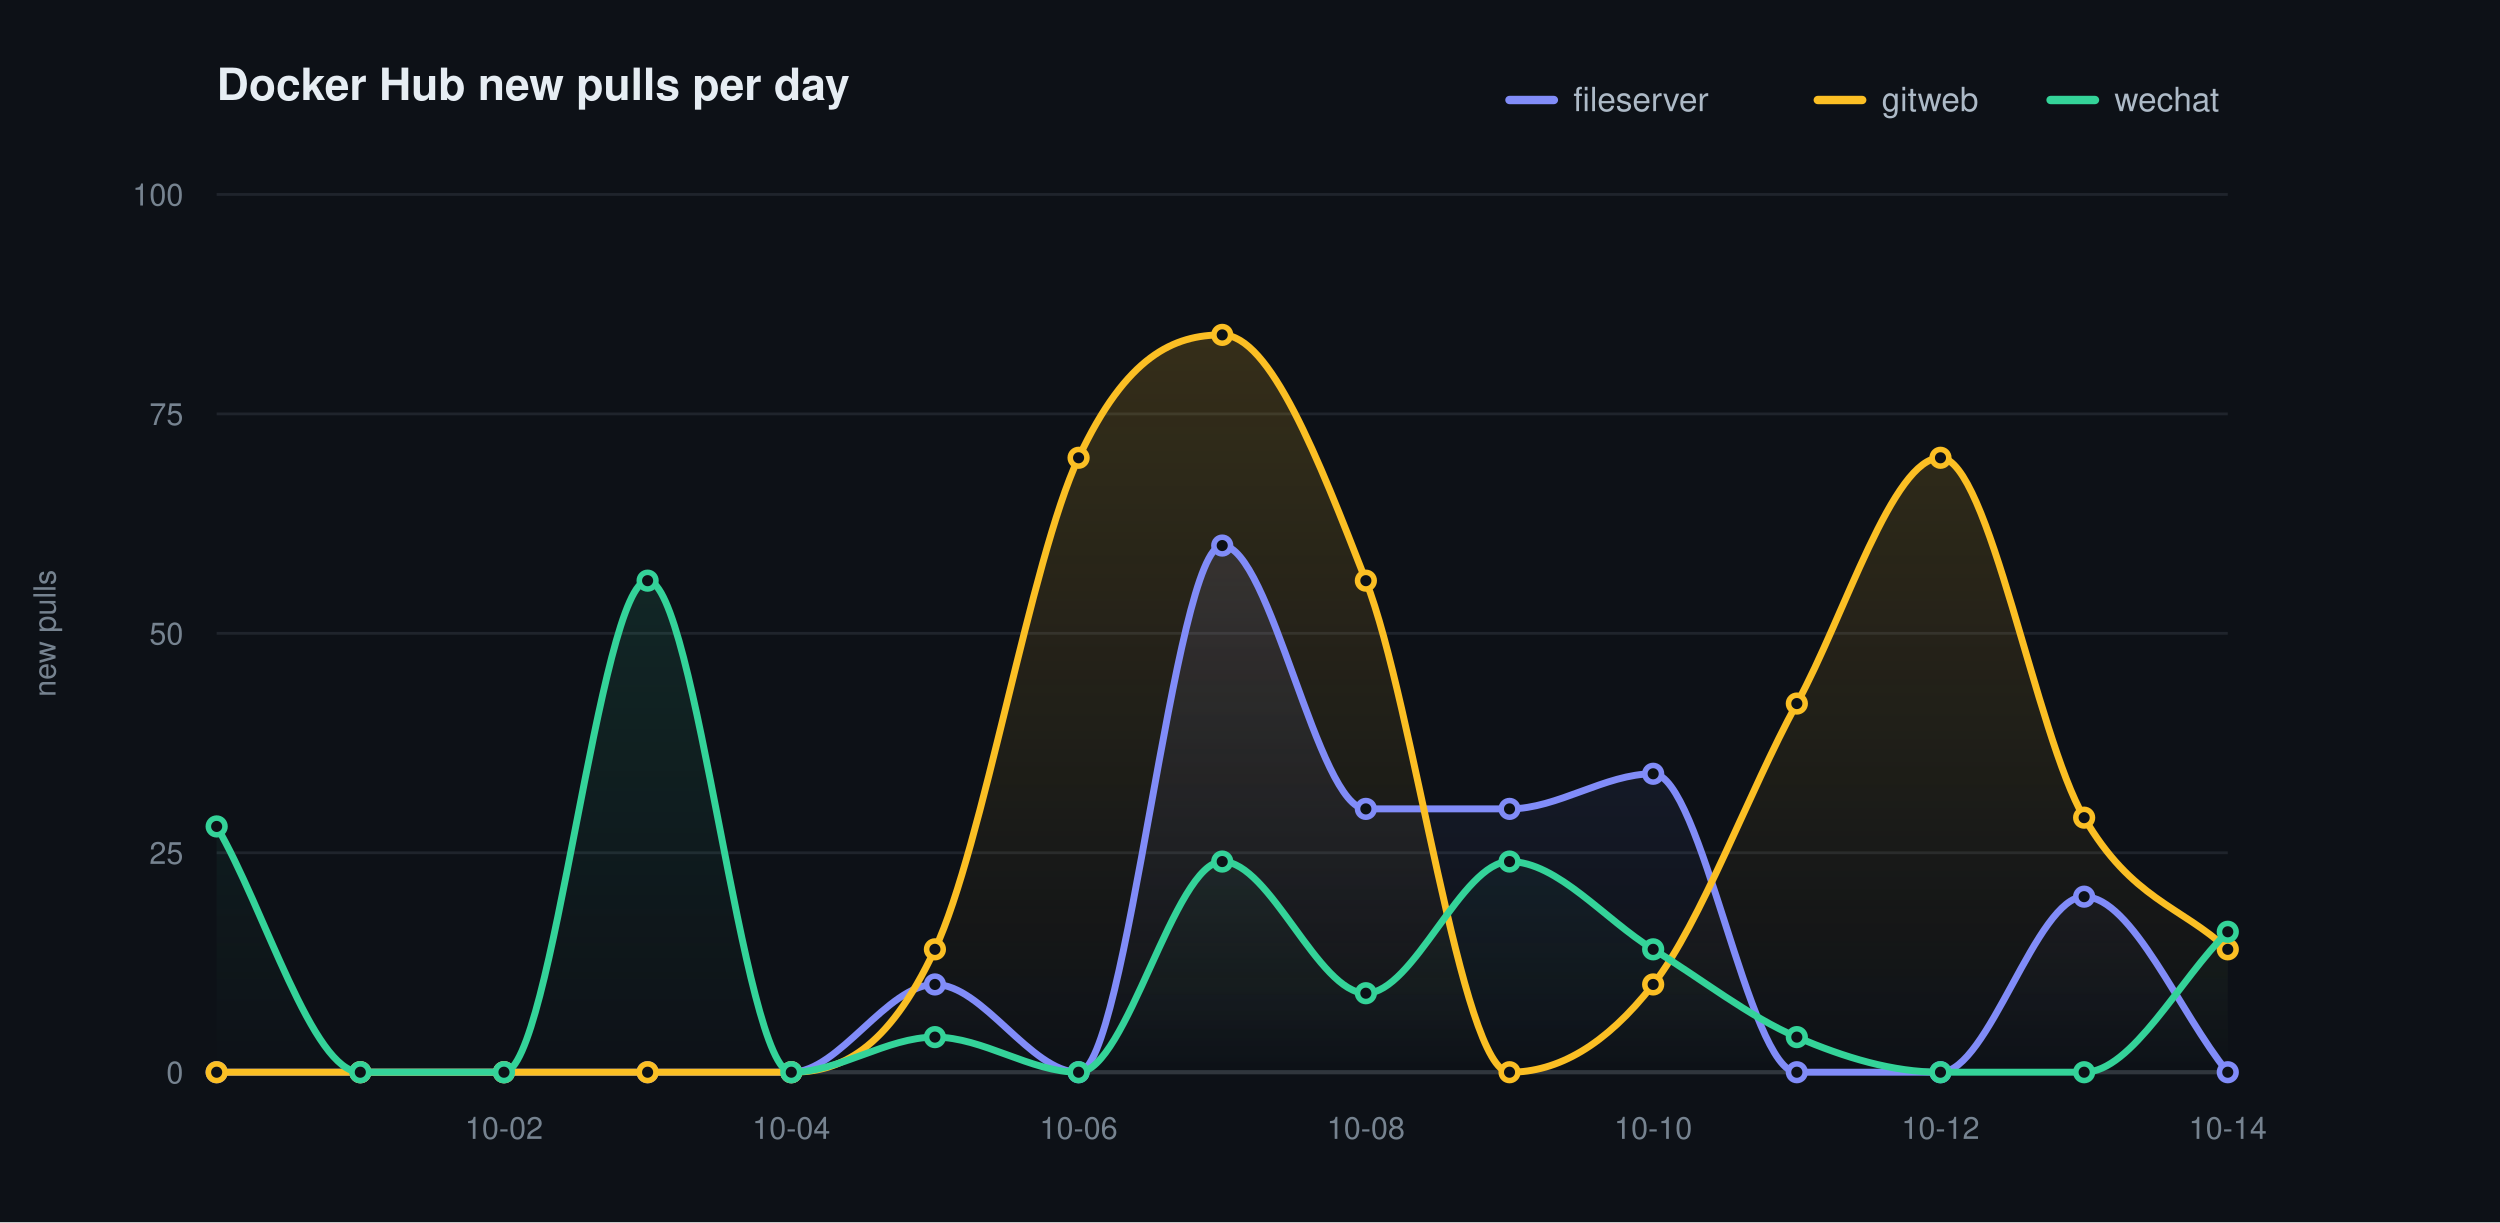
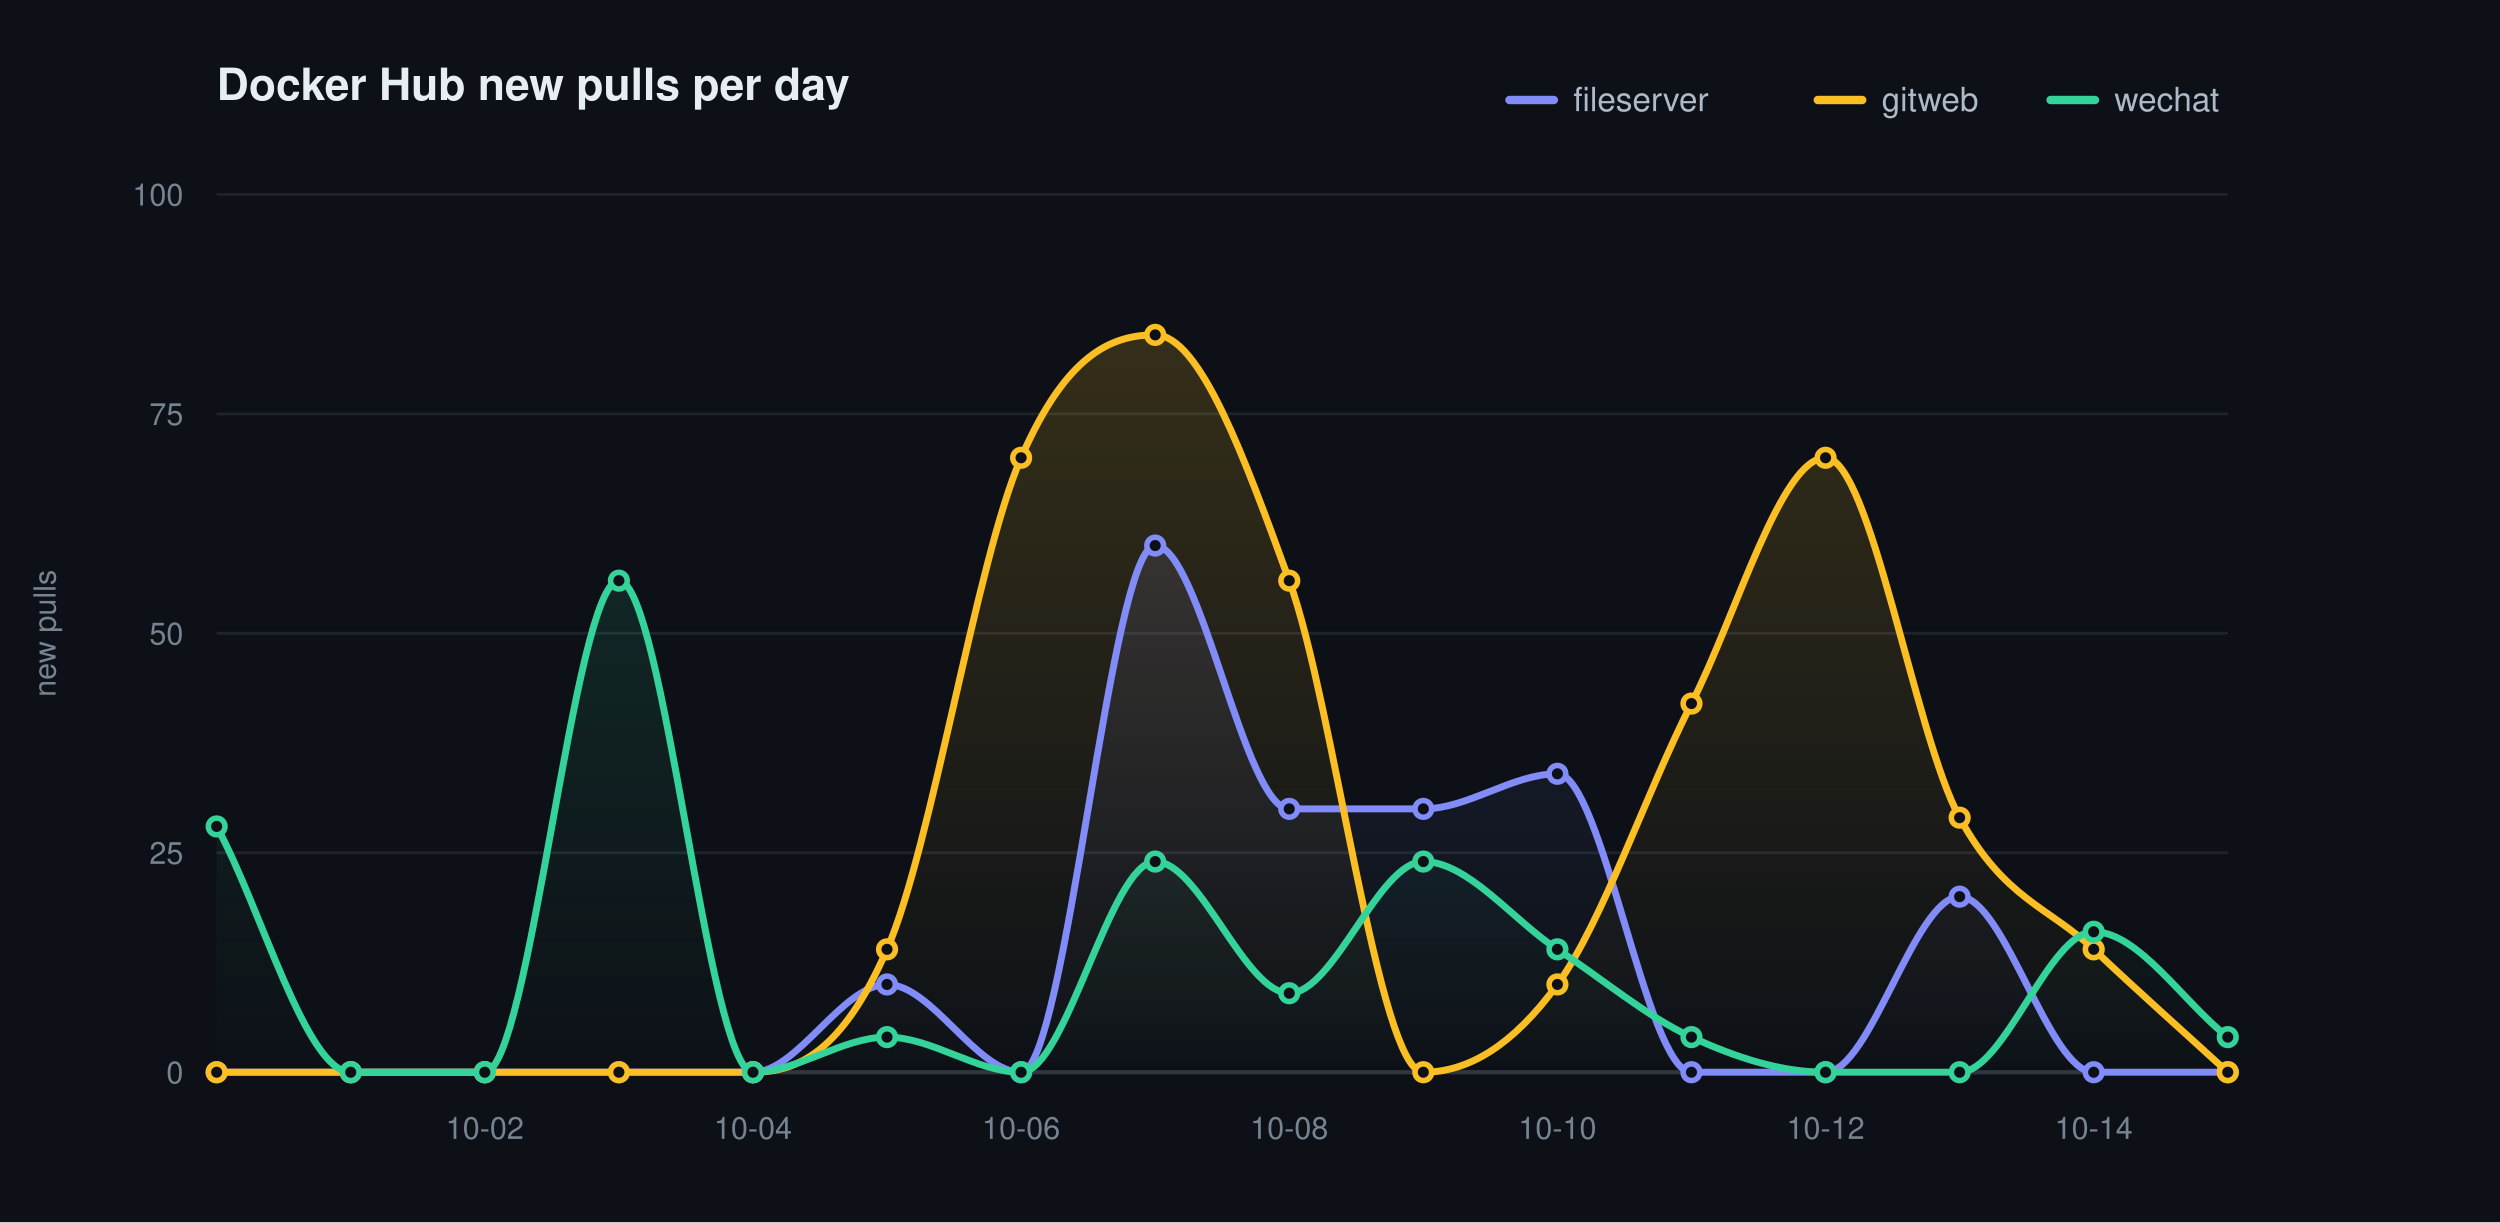
<svg xmlns="http://www.w3.org/2000/svg" width="900" height="440" viewBox="0 0 900 440" role="img" aria-label="Docker Hub new pulls per day">
  <defs>
    <linearGradient id="grad0" gradientUnits="userSpaceOnUse" x1="0" y1="70.00" x2="0" y2="386.00">
      <stop offset="0" stop-color="#818cf8" stop-opacity="0.20" />
      <stop offset="1" stop-color="#818cf8" stop-opacity="0" />
    </linearGradient>
    <linearGradient id="grad1" gradientUnits="userSpaceOnUse" x1="0" y1="70.00" x2="0" y2="386.00">
      <stop offset="0" stop-color="#fbbf24" stop-opacity="0.20" />
      <stop offset="1" stop-color="#fbbf24" stop-opacity="0" />
    </linearGradient>
    <linearGradient id="grad2" gradientUnits="userSpaceOnUse" x1="0" y1="70.00" x2="0" y2="386.00">
      <stop offset="0" stop-color="#34d399" stop-opacity="0.20" />
      <stop offset="1" stop-color="#34d399" stop-opacity="0" />
    </linearGradient>
  </defs>
  <style>text{font-family:-apple-system,BlinkMacSystemFont,"Segoe UI",Helvetica,Arial,sans-serif}.t{font-size:16px;font-weight:600;fill:#e6edf3}.y{font-size:11px;fill:#768390}.x{font-size:11px;fill:#768390}.l{font-size:12px;fill:#adbac7}.e{font-size:11px;font-weight:600}</style>
  <rect width="900" height="440" fill="#0d1117" />
  <text class="t" x="78.00" y="36">Docker Hub new pulls per day</text>
  <text class="y" x="20" y="228.00" transform="rotate(-90 20 228.00)" text-anchor="middle">new pulls</text>
  <line x1="78.00" y1="386.00" x2="802.00" y2="386.00" stroke="#1f242c" stroke-width="1" />
  <text class="y" x="66.00" y="390.00" text-anchor="end">0</text>
  <line x1="78.00" y1="307.00" x2="802.00" y2="307.00" stroke="#1f242c" stroke-width="1" />
  <text class="y" x="66.00" y="311.00" text-anchor="end">25</text>
  <line x1="78.00" y1="228.00" x2="802.00" y2="228.00" stroke="#1f242c" stroke-width="1" />
  <text class="y" x="66.00" y="232.00" text-anchor="end">50</text>
  <line x1="78.00" y1="149.00" x2="802.00" y2="149.00" stroke="#1f242c" stroke-width="1" />
  <text class="y" x="66.00" y="153.00" text-anchor="end">75</text>
  <line x1="78.00" y1="70.00" x2="802.00" y2="70.00" stroke="#1f242c" stroke-width="1" />
  <text class="y" x="66.00" y="74.00" text-anchor="end">100</text>
  <line x1="78.00" y1="386.00" x2="802.00" y2="386.00" stroke="#30363d" stroke-width="1.5" />
-   <text class="x" x="181.43" y="410.00" text-anchor="middle">10-02</text>
-   <text class="x" x="284.86" y="410.00" text-anchor="middle">10-04</text>
-   <text class="x" x="388.29" y="410.00" text-anchor="middle">10-06</text>
-   <text class="x" x="491.71" y="410.00" text-anchor="middle">10-08</text>
-   <text class="x" x="595.14" y="410.00" text-anchor="middle">10-10</text>
-   <text class="x" x="698.57" y="410.00" text-anchor="middle">10-12</text>
-   <text class="x" x="802.00" y="410.00" text-anchor="middle">10-14</text>
-   <path d="M 78.00 386.00 C 95.24 386.00 112.48 386.00 129.71 386.00 C 146.95 386.00 164.19 386.00 181.43 386.00 C 198.67 386.00 215.90 386.00 233.14 386.00 C 250.38 386.00 267.62 386.00 284.86 386.00 C 302.10 386.00 319.33 354.40 336.57 354.40 C 353.81 354.40 371.05 386.00 388.29 386.00 C 405.52 386.00 422.76 196.40 440.00 196.40 C 457.24 196.40 474.48 291.20 491.71 291.20 C 508.95 291.20 526.19 291.20 543.43 291.20 C 560.67 291.20 577.90 278.56 595.14 278.56 C 612.38 278.56 629.62 386.00 646.86 386.00 C 664.10 386.00 681.33 386.00 698.57 386.00 C 715.81 386.00 733.05 322.80 750.29 322.80 C 767.52 322.80 784.76 364.93 802.00 386.00 L 802.00 386.00 L 78.00 386.00 Z" fill="url(#grad0)" stroke="none" />
-   <path d="M 78.00 386.00 C 95.24 386.00 112.48 386.00 129.71 386.00 C 146.95 386.00 164.19 386.00 181.43 386.00 C 198.67 386.00 215.90 386.00 233.14 386.00 C 250.38 386.00 267.62 386.00 284.86 386.00 C 302.10 386.00 319.33 378.63 336.57 341.76 C 353.81 304.89 371.05 201.67 388.29 164.80 C 405.52 127.93 422.76 120.56 440.00 120.56 C 457.24 120.56 474.48 164.80 491.71 209.04 C 508.95 253.28 526.19 386.00 543.43 386.00 C 560.67 386.00 577.90 376.52 595.14 354.40 C 612.38 332.28 629.62 284.88 646.86 253.28 C 664.10 221.68 681.33 164.80 698.57 164.80 C 715.81 164.80 733.05 264.87 750.29 294.36 C 767.52 323.85 784.76 325.96 802.00 341.76 L 802.00 386.00 L 78.00 386.00 Z" fill="url(#grad1)" stroke="none" />
-   <path d="M 78.00 297.52 C 95.24 327.01 112.48 386.00 129.71 386.00 C 146.95 386.00 164.19 386.00 181.43 386.00 C 198.67 386.00 215.90 209.04 233.14 209.04 C 250.38 209.04 267.62 386.00 284.86 386.00 C 302.10 386.00 319.33 373.36 336.57 373.36 C 353.81 373.36 371.05 386.00 388.29 386.00 C 405.52 386.00 422.76 310.16 440.00 310.16 C 457.24 310.16 474.48 357.56 491.71 357.56 C 508.95 357.56 526.19 310.16 543.43 310.16 C 560.67 310.16 577.90 331.23 595.14 341.76 C 612.38 352.29 629.62 365.99 646.86 373.36 C 664.10 380.73 681.33 386.00 698.57 386.00 C 715.81 386.00 733.05 386.00 750.29 386.00 C 767.52 386.00 784.76 352.29 802.00 335.44 L 802.00 386.00 L 78.00 386.00 Z" fill="url(#grad2)" stroke="none" />
-   <path d="M 78.00 386.00 C 95.24 386.00 112.48 386.00 129.71 386.00 C 146.95 386.00 164.19 386.00 181.43 386.00 C 198.67 386.00 215.90 386.00 233.14 386.00 C 250.38 386.00 267.62 386.00 284.86 386.00 C 302.10 386.00 319.33 354.40 336.57 354.40 C 353.81 354.40 371.05 386.00 388.29 386.00 C 405.52 386.00 422.76 196.40 440.00 196.40 C 457.24 196.40 474.48 291.20 491.71 291.20 C 508.95 291.20 526.19 291.20 543.43 291.20 C 560.67 291.20 577.90 278.56 595.14 278.56 C 612.38 278.56 629.62 386.00 646.86 386.00 C 664.10 386.00 681.33 386.00 698.57 386.00 C 715.81 386.00 733.05 322.80 750.29 322.80 C 767.52 322.80 784.76 364.93 802.00 386.00" fill="none" stroke="#818cf8" stroke-width="2.5" stroke-linecap="round" stroke-linejoin="round" />
+   <text class="x" x="174.53" y="410.00" text-anchor="middle">10-02</text>
+   <text class="x" x="271.07" y="410.00" text-anchor="middle">10-04</text>
+   <text class="x" x="367.60" y="410.00" text-anchor="middle">10-06</text>
+   <text class="x" x="464.13" y="410.00" text-anchor="middle">10-08</text>
+   <text class="x" x="560.67" y="410.00" text-anchor="middle">10-10</text>
+   <text class="x" x="657.20" y="410.00" text-anchor="middle">10-12</text>
+   <text class="x" x="753.73" y="410.00" text-anchor="middle">10-14</text>
+   <path d="M 78.00 386.00 C 94.09 386.00 110.18 386.00 126.27 386.00 C 142.36 386.00 158.44 386.00 174.53 386.00 C 190.62 386.00 206.71 386.00 222.80 386.00 C 238.89 386.00 254.98 386.00 271.07 386.00 C 287.16 386.00 303.24 354.40 319.33 354.40 C 335.42 354.40 351.51 386.00 367.60 386.00 C 383.69 386.00 399.78 196.40 415.87 196.40 C 431.96 196.40 448.04 291.20 464.13 291.20 C 480.22 291.20 496.31 291.20 512.40 291.20 C 528.49 291.20 544.58 278.56 560.67 278.56 C 576.76 278.56 592.84 386.00 608.93 386.00 C 625.02 386.00 641.11 386.00 657.20 386.00 C 673.29 386.00 689.38 322.80 705.47 322.80 C 721.56 322.80 737.64 386.00 753.73 386.00 C 769.82 386.00 785.91 386.00 802.00 386.00 L 802.00 386.00 L 78.00 386.00 Z" fill="url(#grad0)" stroke="none" />
+   <path d="M 78.00 386.00 C 94.09 386.00 110.18 386.00 126.27 386.00 C 142.36 386.00 158.44 386.00 174.53 386.00 C 190.62 386.00 206.71 386.00 222.80 386.00 C 238.89 386.00 254.98 386.00 271.07 386.00 C 287.16 386.00 303.24 378.63 319.33 341.76 C 335.42 304.89 351.51 201.67 367.60 164.80 C 383.69 127.93 399.78 120.56 415.87 120.56 C 431.96 120.56 448.04 164.80 464.13 209.04 C 480.22 253.28 496.31 386.00 512.40 386.00 C 528.49 386.00 544.58 376.52 560.67 354.40 C 576.76 332.28 592.84 284.88 608.93 253.28 C 625.02 221.68 641.11 164.80 657.20 164.80 C 673.29 164.80 689.38 264.87 705.47 294.36 C 721.56 323.85 737.64 326.49 753.73 341.76 C 769.82 357.03 785.91 371.25 802.00 386.00 L 802.00 386.00 L 78.00 386.00 Z" fill="url(#grad1)" stroke="none" />
+   <path d="M 78.00 297.52 C 94.09 327.01 110.18 386.00 126.27 386.00 C 142.36 386.00 158.44 386.00 174.53 386.00 C 190.62 386.00 206.71 209.04 222.80 209.04 C 238.89 209.04 254.98 386.00 271.07 386.00 C 287.16 386.00 303.24 373.36 319.33 373.36 C 335.42 373.36 351.51 386.00 367.60 386.00 C 383.69 386.00 399.78 310.16 415.87 310.16 C 431.96 310.16 448.04 357.56 464.13 357.56 C 480.22 357.56 496.31 310.16 512.40 310.16 C 528.49 310.16 544.58 331.23 560.67 341.76 C 576.76 352.29 592.84 365.99 608.93 373.36 C 625.02 380.73 641.11 386.00 657.20 386.00 C 673.29 386.00 689.38 386.00 705.47 386.00 C 721.56 386.00 737.64 335.44 753.73 335.44 C 769.82 335.44 785.91 360.72 802.00 373.36 L 802.00 386.00 L 78.00 386.00 Z" fill="url(#grad2)" stroke="none" />
+   <path d="M 78.00 386.00 C 94.09 386.00 110.18 386.00 126.27 386.00 C 142.36 386.00 158.44 386.00 174.53 386.00 C 190.62 386.00 206.71 386.00 222.80 386.00 C 238.89 386.00 254.98 386.00 271.07 386.00 C 287.16 386.00 303.24 354.40 319.33 354.40 C 335.42 354.40 351.51 386.00 367.60 386.00 C 383.69 386.00 399.78 196.40 415.87 196.40 C 431.96 196.40 448.04 291.20 464.13 291.20 C 480.22 291.20 496.31 291.20 512.40 291.20 C 528.49 291.20 544.58 278.56 560.67 278.56 C 576.76 278.56 592.84 386.00 608.93 386.00 C 625.02 386.00 641.11 386.00 657.20 386.00 C 673.29 386.00 689.38 322.80 705.47 322.80 C 721.56 322.80 737.64 386.00 753.73 386.00 C 769.82 386.00 785.91 386.00 802.00 386.00" fill="none" stroke="#818cf8" stroke-width="2.5" stroke-linecap="round" stroke-linejoin="round" />
  <circle cx="78.00" cy="386.00" r="3" fill="#0d1117" stroke="#818cf8" stroke-width="2" />
-   <circle cx="129.71" cy="386.00" r="3" fill="#0d1117" stroke="#818cf8" stroke-width="2" />
-   <circle cx="181.43" cy="386.00" r="3" fill="#0d1117" stroke="#818cf8" stroke-width="2" />
-   <circle cx="233.14" cy="386.00" r="3" fill="#0d1117" stroke="#818cf8" stroke-width="2" />
-   <circle cx="284.86" cy="386.00" r="3" fill="#0d1117" stroke="#818cf8" stroke-width="2" />
-   <circle cx="336.57" cy="354.40" r="3" fill="#0d1117" stroke="#818cf8" stroke-width="2" />
-   <circle cx="388.29" cy="386.00" r="3" fill="#0d1117" stroke="#818cf8" stroke-width="2" />
-   <circle cx="440.00" cy="196.40" r="3" fill="#0d1117" stroke="#818cf8" stroke-width="2" />
-   <circle cx="491.71" cy="291.20" r="3" fill="#0d1117" stroke="#818cf8" stroke-width="2" />
-   <circle cx="543.43" cy="291.20" r="3" fill="#0d1117" stroke="#818cf8" stroke-width="2" />
-   <circle cx="595.14" cy="278.56" r="3" fill="#0d1117" stroke="#818cf8" stroke-width="2" />
-   <circle cx="646.86" cy="386.00" r="3" fill="#0d1117" stroke="#818cf8" stroke-width="2" />
-   <circle cx="698.57" cy="386.00" r="3" fill="#0d1117" stroke="#818cf8" stroke-width="2" />
-   <circle cx="750.29" cy="322.80" r="3" fill="#0d1117" stroke="#818cf8" stroke-width="2" />
+   <circle cx="126.27" cy="386.00" r="3" fill="#0d1117" stroke="#818cf8" stroke-width="2" />
+   <circle cx="174.53" cy="386.00" r="3" fill="#0d1117" stroke="#818cf8" stroke-width="2" />
+   <circle cx="222.80" cy="386.00" r="3" fill="#0d1117" stroke="#818cf8" stroke-width="2" />
+   <circle cx="271.07" cy="386.00" r="3" fill="#0d1117" stroke="#818cf8" stroke-width="2" />
+   <circle cx="319.33" cy="354.40" r="3" fill="#0d1117" stroke="#818cf8" stroke-width="2" />
+   <circle cx="367.60" cy="386.00" r="3" fill="#0d1117" stroke="#818cf8" stroke-width="2" />
+   <circle cx="415.87" cy="196.40" r="3" fill="#0d1117" stroke="#818cf8" stroke-width="2" />
+   <circle cx="464.13" cy="291.20" r="3" fill="#0d1117" stroke="#818cf8" stroke-width="2" />
+   <circle cx="512.40" cy="291.20" r="3" fill="#0d1117" stroke="#818cf8" stroke-width="2" />
+   <circle cx="560.67" cy="278.56" r="3" fill="#0d1117" stroke="#818cf8" stroke-width="2" />
+   <circle cx="608.93" cy="386.00" r="3" fill="#0d1117" stroke="#818cf8" stroke-width="2" />
+   <circle cx="657.20" cy="386.00" r="3" fill="#0d1117" stroke="#818cf8" stroke-width="2" />
+   <circle cx="705.47" cy="322.80" r="3" fill="#0d1117" stroke="#818cf8" stroke-width="2" />
+   <circle cx="753.73" cy="386.00" r="3" fill="#0d1117" stroke="#818cf8" stroke-width="2" />
  <circle cx="802.00" cy="386.00" r="3" fill="#0d1117" stroke="#818cf8" stroke-width="2" />
-   <path d="M 78.00 386.00 C 95.24 386.00 112.48 386.00 129.71 386.00 C 146.95 386.00 164.19 386.00 181.43 386.00 C 198.67 386.00 215.90 386.00 233.14 386.00 C 250.38 386.00 267.62 386.00 284.86 386.00 C 302.10 386.00 319.33 378.63 336.57 341.76 C 353.81 304.89 371.05 201.67 388.29 164.80 C 405.52 127.93 422.76 120.56 440.00 120.56 C 457.24 120.56 474.48 164.80 491.71 209.04 C 508.95 253.28 526.19 386.00 543.43 386.00 C 560.67 386.00 577.90 376.52 595.14 354.40 C 612.38 332.28 629.62 284.88 646.86 253.28 C 664.10 221.68 681.33 164.80 698.57 164.80 C 715.81 164.80 733.05 264.87 750.29 294.36 C 767.52 323.85 784.76 325.96 802.00 341.76" fill="none" stroke="#fbbf24" stroke-width="2.5" stroke-linecap="round" stroke-linejoin="round" />
+   <path d="M 78.00 386.00 C 94.09 386.00 110.18 386.00 126.27 386.00 C 142.36 386.00 158.44 386.00 174.53 386.00 C 190.62 386.00 206.71 386.00 222.80 386.00 C 238.89 386.00 254.98 386.00 271.07 386.00 C 287.16 386.00 303.24 378.63 319.33 341.76 C 335.42 304.89 351.51 201.67 367.60 164.80 C 383.69 127.93 399.78 120.56 415.87 120.56 C 431.96 120.56 448.04 164.80 464.13 209.04 C 480.22 253.28 496.31 386.00 512.40 386.00 C 528.49 386.00 544.58 376.52 560.67 354.40 C 576.76 332.28 592.84 284.88 608.93 253.28 C 625.02 221.68 641.11 164.80 657.20 164.80 C 673.29 164.80 689.38 264.87 705.47 294.36 C 721.56 323.85 737.64 326.49 753.73 341.76 C 769.82 357.03 785.91 371.25 802.00 386.00" fill="none" stroke="#fbbf24" stroke-width="2.5" stroke-linecap="round" stroke-linejoin="round" />
  <circle cx="78.00" cy="386.00" r="3" fill="#0d1117" stroke="#fbbf24" stroke-width="2" />
-   <circle cx="129.71" cy="386.00" r="3" fill="#0d1117" stroke="#fbbf24" stroke-width="2" />
-   <circle cx="181.43" cy="386.00" r="3" fill="#0d1117" stroke="#fbbf24" stroke-width="2" />
-   <circle cx="233.14" cy="386.00" r="3" fill="#0d1117" stroke="#fbbf24" stroke-width="2" />
-   <circle cx="284.86" cy="386.00" r="3" fill="#0d1117" stroke="#fbbf24" stroke-width="2" />
-   <circle cx="336.57" cy="341.76" r="3" fill="#0d1117" stroke="#fbbf24" stroke-width="2" />
-   <circle cx="388.29" cy="164.80" r="3" fill="#0d1117" stroke="#fbbf24" stroke-width="2" />
-   <circle cx="440.00" cy="120.56" r="3" fill="#0d1117" stroke="#fbbf24" stroke-width="2" />
-   <circle cx="491.71" cy="209.04" r="3" fill="#0d1117" stroke="#fbbf24" stroke-width="2" />
-   <circle cx="543.43" cy="386.00" r="3" fill="#0d1117" stroke="#fbbf24" stroke-width="2" />
-   <circle cx="595.14" cy="354.40" r="3" fill="#0d1117" stroke="#fbbf24" stroke-width="2" />
-   <circle cx="646.86" cy="253.28" r="3" fill="#0d1117" stroke="#fbbf24" stroke-width="2" />
-   <circle cx="698.57" cy="164.80" r="3" fill="#0d1117" stroke="#fbbf24" stroke-width="2" />
-   <circle cx="750.29" cy="294.36" r="3" fill="#0d1117" stroke="#fbbf24" stroke-width="2" />
-   <circle cx="802.00" cy="341.76" r="3" fill="#0d1117" stroke="#fbbf24" stroke-width="2" />
-   <path d="M 78.00 297.52 C 95.24 327.01 112.48 386.00 129.71 386.00 C 146.95 386.00 164.19 386.00 181.43 386.00 C 198.67 386.00 215.90 209.04 233.14 209.04 C 250.38 209.04 267.62 386.00 284.86 386.00 C 302.10 386.00 319.33 373.36 336.57 373.36 C 353.81 373.36 371.05 386.00 388.29 386.00 C 405.52 386.00 422.76 310.16 440.00 310.16 C 457.24 310.16 474.48 357.56 491.71 357.56 C 508.95 357.56 526.19 310.16 543.43 310.16 C 560.67 310.16 577.90 331.23 595.14 341.76 C 612.38 352.29 629.62 365.99 646.86 373.36 C 664.10 380.73 681.33 386.00 698.57 386.00 C 715.81 386.00 733.05 386.00 750.29 386.00 C 767.52 386.00 784.76 352.29 802.00 335.44" fill="none" stroke="#34d399" stroke-width="2.5" stroke-linecap="round" stroke-linejoin="round" />
+   <circle cx="126.27" cy="386.00" r="3" fill="#0d1117" stroke="#fbbf24" stroke-width="2" />
+   <circle cx="174.53" cy="386.00" r="3" fill="#0d1117" stroke="#fbbf24" stroke-width="2" />
+   <circle cx="222.80" cy="386.00" r="3" fill="#0d1117" stroke="#fbbf24" stroke-width="2" />
+   <circle cx="271.07" cy="386.00" r="3" fill="#0d1117" stroke="#fbbf24" stroke-width="2" />
+   <circle cx="319.33" cy="341.76" r="3" fill="#0d1117" stroke="#fbbf24" stroke-width="2" />
+   <circle cx="367.60" cy="164.80" r="3" fill="#0d1117" stroke="#fbbf24" stroke-width="2" />
+   <circle cx="415.87" cy="120.56" r="3" fill="#0d1117" stroke="#fbbf24" stroke-width="2" />
+   <circle cx="464.13" cy="209.04" r="3" fill="#0d1117" stroke="#fbbf24" stroke-width="2" />
+   <circle cx="512.40" cy="386.00" r="3" fill="#0d1117" stroke="#fbbf24" stroke-width="2" />
+   <circle cx="560.67" cy="354.40" r="3" fill="#0d1117" stroke="#fbbf24" stroke-width="2" />
+   <circle cx="608.93" cy="253.28" r="3" fill="#0d1117" stroke="#fbbf24" stroke-width="2" />
+   <circle cx="657.20" cy="164.80" r="3" fill="#0d1117" stroke="#fbbf24" stroke-width="2" />
+   <circle cx="705.47" cy="294.36" r="3" fill="#0d1117" stroke="#fbbf24" stroke-width="2" />
+   <circle cx="753.73" cy="341.76" r="3" fill="#0d1117" stroke="#fbbf24" stroke-width="2" />
+   <circle cx="802.00" cy="386.00" r="3" fill="#0d1117" stroke="#fbbf24" stroke-width="2" />
+   <path d="M 78.00 297.52 C 94.09 327.01 110.18 386.00 126.27 386.00 C 142.36 386.00 158.44 386.00 174.53 386.00 C 190.62 386.00 206.71 209.04 222.80 209.04 C 238.89 209.04 254.98 386.00 271.07 386.00 C 287.16 386.00 303.24 373.36 319.33 373.36 C 335.42 373.36 351.51 386.00 367.60 386.00 C 383.69 386.00 399.78 310.16 415.87 310.16 C 431.96 310.16 448.04 357.56 464.13 357.56 C 480.22 357.56 496.31 310.16 512.40 310.16 C 528.49 310.16 544.58 331.23 560.67 341.76 C 576.76 352.29 592.84 365.99 608.93 373.36 C 625.02 380.73 641.11 386.00 657.20 386.00 C 673.29 386.00 689.38 386.00 705.47 386.00 C 721.56 386.00 737.64 335.44 753.73 335.44 C 769.82 335.44 785.91 360.72 802.00 373.36" fill="none" stroke="#34d399" stroke-width="2.5" stroke-linecap="round" stroke-linejoin="round" />
  <circle cx="78.00" cy="297.52" r="3" fill="#0d1117" stroke="#34d399" stroke-width="2" />
-   <circle cx="129.71" cy="386.00" r="3" fill="#0d1117" stroke="#34d399" stroke-width="2" />
-   <circle cx="181.43" cy="386.00" r="3" fill="#0d1117" stroke="#34d399" stroke-width="2" />
-   <circle cx="233.14" cy="209.04" r="3" fill="#0d1117" stroke="#34d399" stroke-width="2" />
-   <circle cx="284.86" cy="386.00" r="3" fill="#0d1117" stroke="#34d399" stroke-width="2" />
-   <circle cx="336.57" cy="373.36" r="3" fill="#0d1117" stroke="#34d399" stroke-width="2" />
-   <circle cx="388.29" cy="386.00" r="3" fill="#0d1117" stroke="#34d399" stroke-width="2" />
-   <circle cx="440.00" cy="310.16" r="3" fill="#0d1117" stroke="#34d399" stroke-width="2" />
-   <circle cx="491.71" cy="357.56" r="3" fill="#0d1117" stroke="#34d399" stroke-width="2" />
-   <circle cx="543.43" cy="310.16" r="3" fill="#0d1117" stroke="#34d399" stroke-width="2" />
-   <circle cx="595.14" cy="341.76" r="3" fill="#0d1117" stroke="#34d399" stroke-width="2" />
-   <circle cx="646.86" cy="373.36" r="3" fill="#0d1117" stroke="#34d399" stroke-width="2" />
-   <circle cx="698.57" cy="386.00" r="3" fill="#0d1117" stroke="#34d399" stroke-width="2" />
-   <circle cx="750.29" cy="386.00" r="3" fill="#0d1117" stroke="#34d399" stroke-width="2" />
-   <circle cx="802.00" cy="335.44" r="3" fill="#0d1117" stroke="#34d399" stroke-width="2" />
+   <circle cx="126.27" cy="386.00" r="3" fill="#0d1117" stroke="#34d399" stroke-width="2" />
+   <circle cx="174.53" cy="386.00" r="3" fill="#0d1117" stroke="#34d399" stroke-width="2" />
+   <circle cx="222.80" cy="209.04" r="3" fill="#0d1117" stroke="#34d399" stroke-width="2" />
+   <circle cx="271.07" cy="386.00" r="3" fill="#0d1117" stroke="#34d399" stroke-width="2" />
+   <circle cx="319.33" cy="373.36" r="3" fill="#0d1117" stroke="#34d399" stroke-width="2" />
+   <circle cx="367.60" cy="386.00" r="3" fill="#0d1117" stroke="#34d399" stroke-width="2" />
+   <circle cx="415.87" cy="310.16" r="3" fill="#0d1117" stroke="#34d399" stroke-width="2" />
+   <circle cx="464.13" cy="357.56" r="3" fill="#0d1117" stroke="#34d399" stroke-width="2" />
+   <circle cx="512.40" cy="310.16" r="3" fill="#0d1117" stroke="#34d399" stroke-width="2" />
+   <circle cx="560.67" cy="341.76" r="3" fill="#0d1117" stroke="#34d399" stroke-width="2" />
+   <circle cx="608.93" cy="373.36" r="3" fill="#0d1117" stroke="#34d399" stroke-width="2" />
+   <circle cx="657.20" cy="386.00" r="3" fill="#0d1117" stroke="#34d399" stroke-width="2" />
+   <circle cx="705.47" cy="386.00" r="3" fill="#0d1117" stroke="#34d399" stroke-width="2" />
+   <circle cx="753.73" cy="335.44" r="3" fill="#0d1117" stroke="#34d399" stroke-width="2" />
+   <circle cx="802.00" cy="373.36" r="3" fill="#0d1117" stroke="#34d399" stroke-width="2" />
  <line x1="543.40" y1="36.00" x2="559.40" y2="36.00" stroke="#818cf8" stroke-width="3" stroke-linecap="round" />
  <text class="l" x="566.40" y="40.00">fileserver</text>
  <line x1="654.40" y1="36.00" x2="670.40" y2="36.00" stroke="#fbbf24" stroke-width="3" stroke-linecap="round" />
  <text class="l" x="677.40" y="40.00">gitweb</text>
  <line x1="738.20" y1="36.00" x2="754.20" y2="36.00" stroke="#34d399" stroke-width="3" stroke-linecap="round" />
  <text class="l" x="761.20" y="40.00">wechat</text>
</svg>
